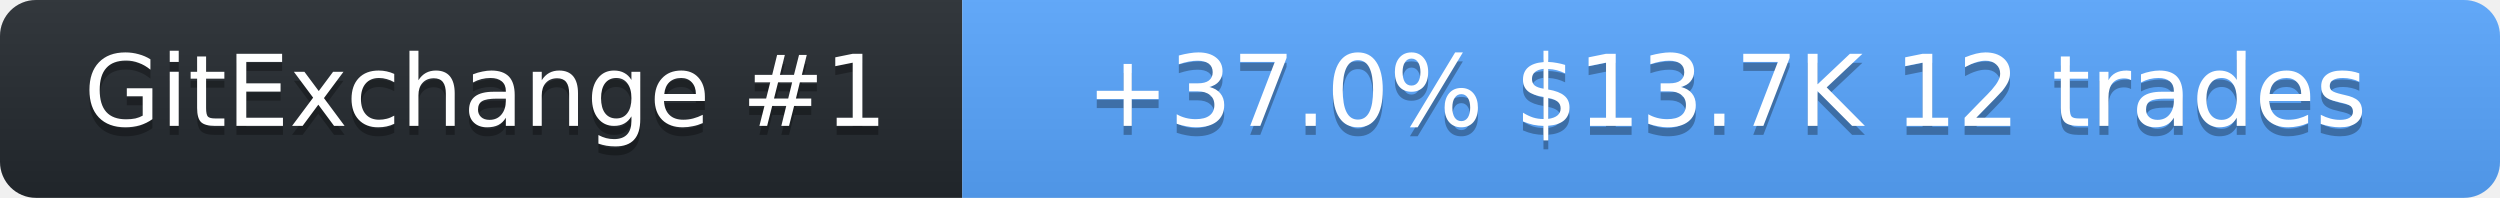
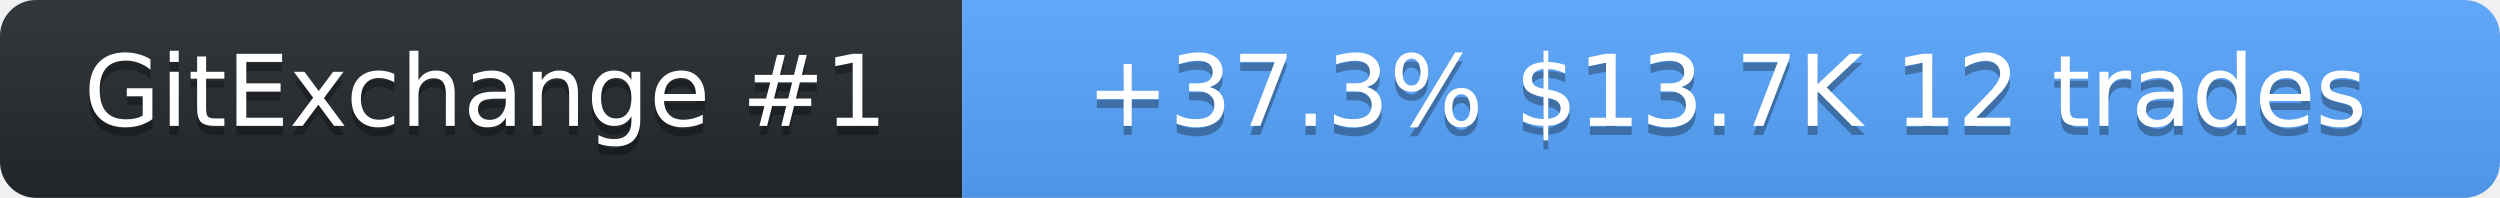
<svg xmlns="http://www.w3.org/2000/svg" width="278" height="22" role="img" aria-label="SolanaLeeky on GitExchange">
  <linearGradient id="s" x2="0" y2="100%">
    <stop offset="0" stop-color="#bbb" stop-opacity=".1" />
    <stop offset="1" stop-opacity=".1" />
  </linearGradient>
  <clipPath id="r">
    <rect width="278" height="22" rx="4" fill="#fff" />
  </clipPath>
  <g clip-path="url(#r)">
    <rect width="107" height="22" fill="#24292f" />
    <rect x="107" width="171" height="22" fill="#58a6ff" />
    <rect width="278" height="22" fill="url(#s)" />
  </g>
  <g fill="#fff" text-anchor="middle" font-family="Verdana,Geneva,DejaVu Sans,sans-serif" font-size="11">
    <text x="54" y="15" fill="#010101" fill-opacity=".3">GitExchange #1</text>
    <text x="54" y="14">GitExchange #1</text>
-     <text x="192" y="15" fill="#010101" fill-opacity=".3">+37.0%  $13.7K  12 trades</text>
-     <text x="192" y="14">+37.0%  $13.7K  12 trades</text>
+     <text x="192" y="15" fill="#010101" fill-opacity=".3">+37.3%  $13.7K  12 trades</text>
+     <text x="192" y="14">+37.3%  $13.7K  12 trades</text>
  </g>
</svg>
